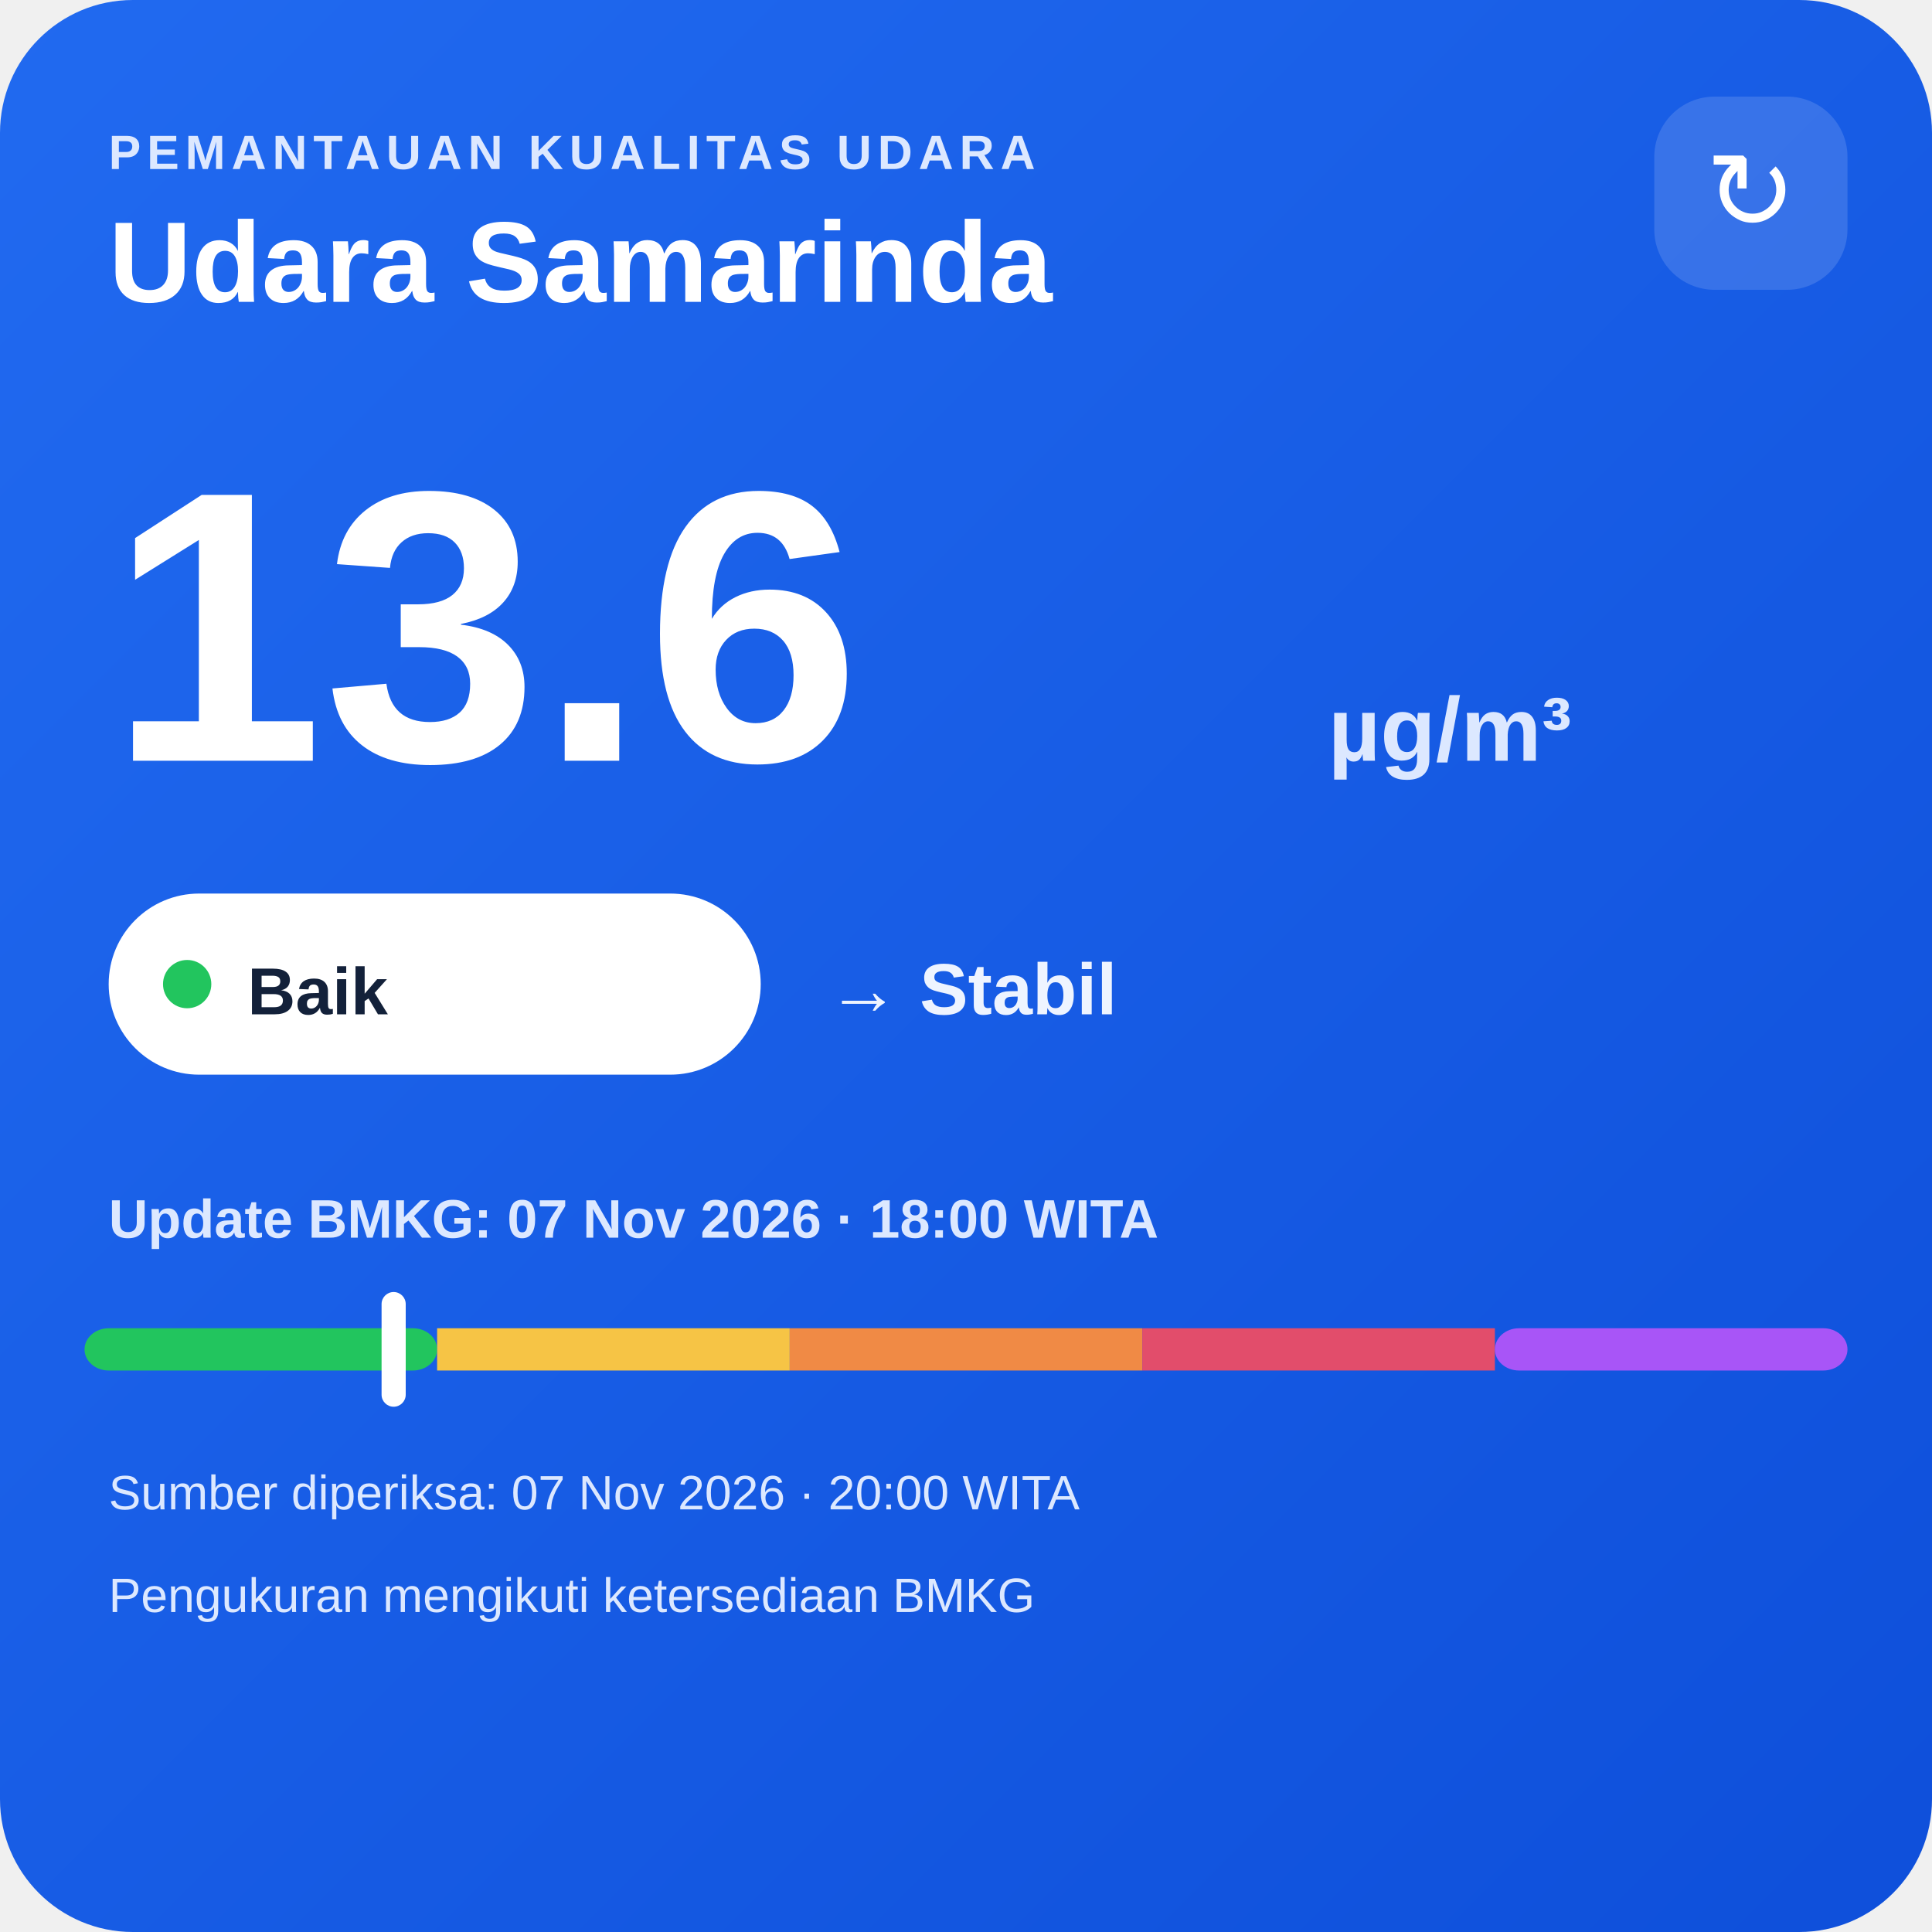
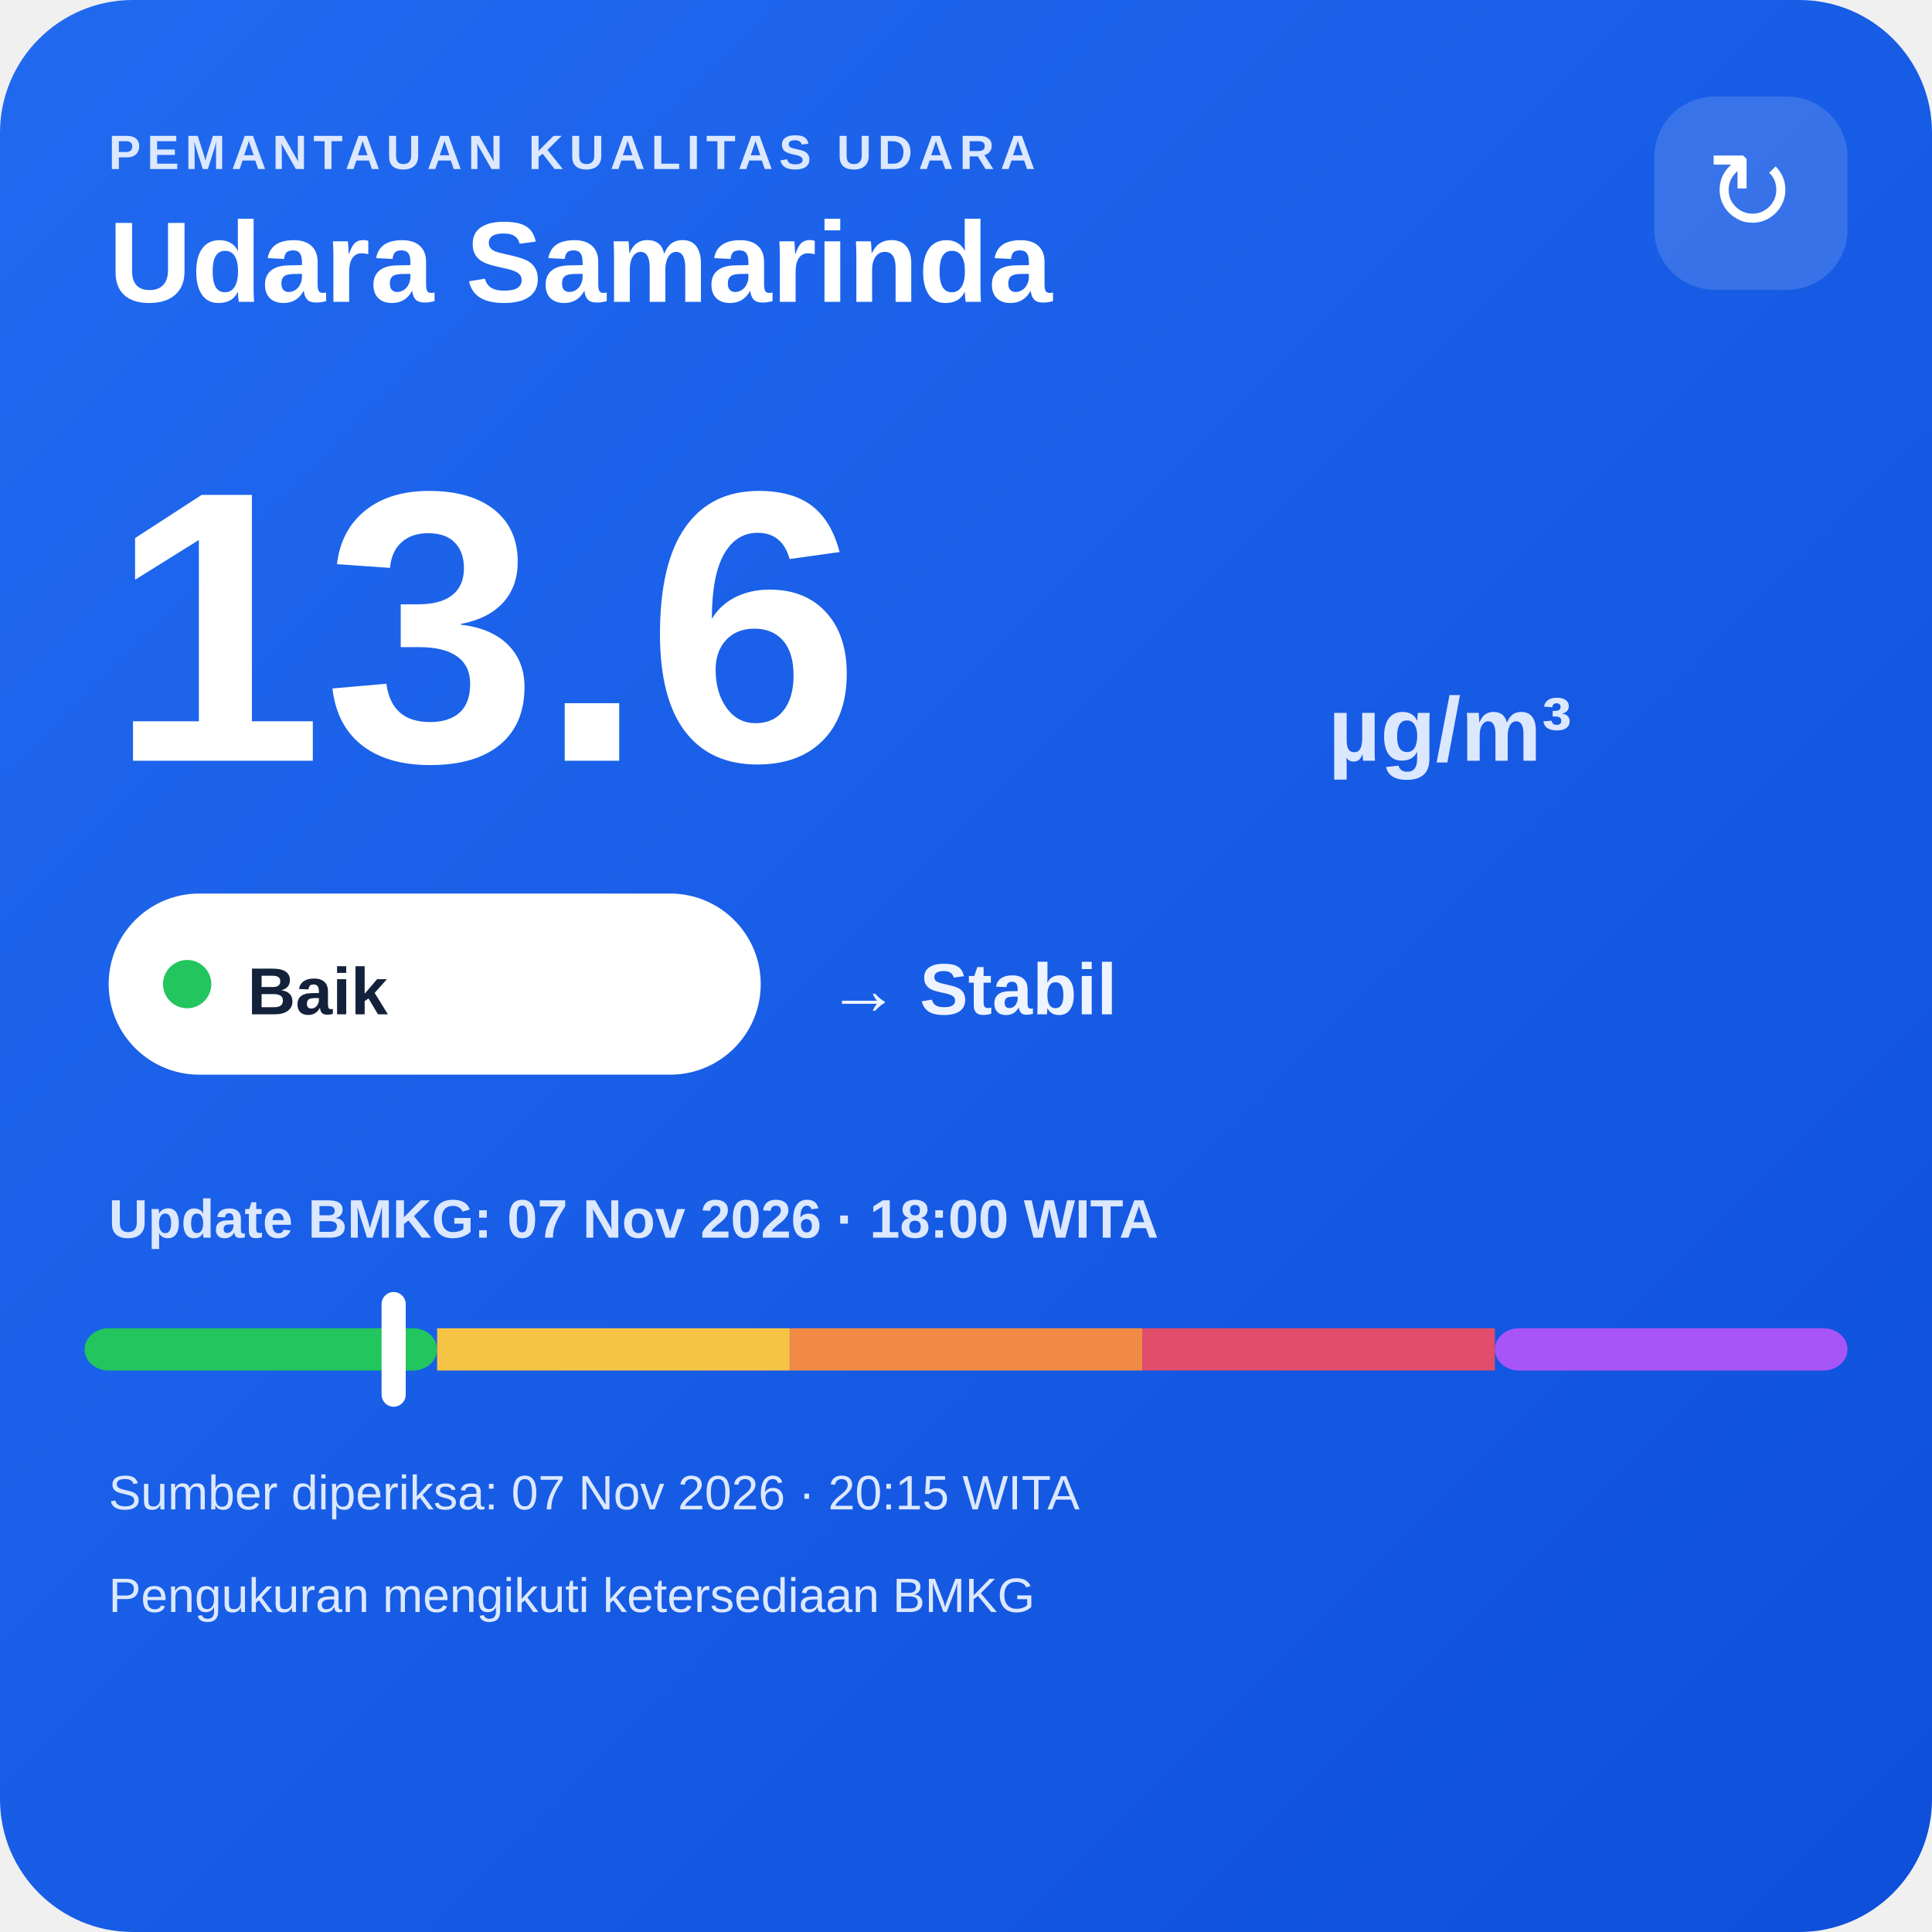
<svg xmlns="http://www.w3.org/2000/svg" width="320" height="320" viewBox="0 0 320 320">
  <defs>
    <linearGradient id="bg" x1="0" y1="0" x2="1" y2="1">
      <stop offset="0" stop-color="#216af0" />
      <stop offset="1" stop-color="#0e4fda" />
    </linearGradient>
  </defs>
  <rect width="320" height="320" rx="22" fill="url(#bg)" />
  <text x="18" y="28" fill="#dce8ff" font-family="Arial,sans-serif" font-size="8" font-weight="700" letter-spacing="1">PEMANTAUAN KUALITAS UDARA</text>
  <text x="18" y="50" fill="#ffffff" font-family="Arial,sans-serif" font-size="19" font-weight="700">Udara Samarinda</text>
  <rect x="274" y="16" width="32" height="32" rx="10" fill="#ffffff" fill-opacity=".14" />
  <text x="290" y="38" text-anchor="middle" fill="#ffffff" font-family="Arial,sans-serif" font-size="18">↻</text>
  <text x="18" y="126" fill="#ffffff" font-family="Arial,sans-serif" font-size="64" font-weight="800">13.6</text>
  <text x="220" y="126" fill="#dce8ff" font-family="Arial,sans-serif" font-size="15" font-weight="700">µg/m³</text>
  <rect x="18" y="148" width="108" height="30" rx="15" fill="#ffffff" />
  <circle cx="31" cy="163" r="4" fill="#22c55e" />
  <text x="41" y="168" fill="#13213a" font-family="Arial,sans-serif" font-size="11" font-weight="700">Baik</text>
  <text x="137" y="168" fill="#eef4ff" font-family="Arial,sans-serif" font-size="12" font-weight="700">→ Stabil</text>
  <text x="18" y="205" fill="#dce8ff" font-family="Arial,sans-serif" font-size="9" font-weight="700">Update BMKG: 07 Nov 2026 · 18:00 WITA</text>
  <rect x="14" y="220" width="58.4" height="7" rx="4" fill="#22c55e" />
  <rect x="72.4" y="220" width="58.4" height="7" fill="#f6c445" />
  <rect x="130.8" y="220" width="58.4" height="7" fill="#f08a45" />
  <rect x="189.2" y="220" width="58.4" height="7" fill="#e24d6b" />
  <rect x="247.6" y="220" width="58.4" height="7" rx="4" fill="#a855f7" />
  <rect x="63.2" y="214" width="4" height="19" rx="2" fill="#ffffff" />
-   <text x="18" y="250" fill="#dce8ff" font-family="Arial,sans-serif" font-size="8">Sumber diperiksa: 07 Nov 2026 · 20:00 WITA</text>
+   <text x="18" y="250" fill="#dce8ff" font-family="Arial,sans-serif" font-size="8">Sumber diperiksa: 07 Nov 2026 · 20:15 WITA</text>
  <text x="18" y="267" fill="#dce8ff" font-family="Arial,sans-serif" font-size="8">Pengukuran mengikuti ketersediaan BMKG</text>
</svg>
